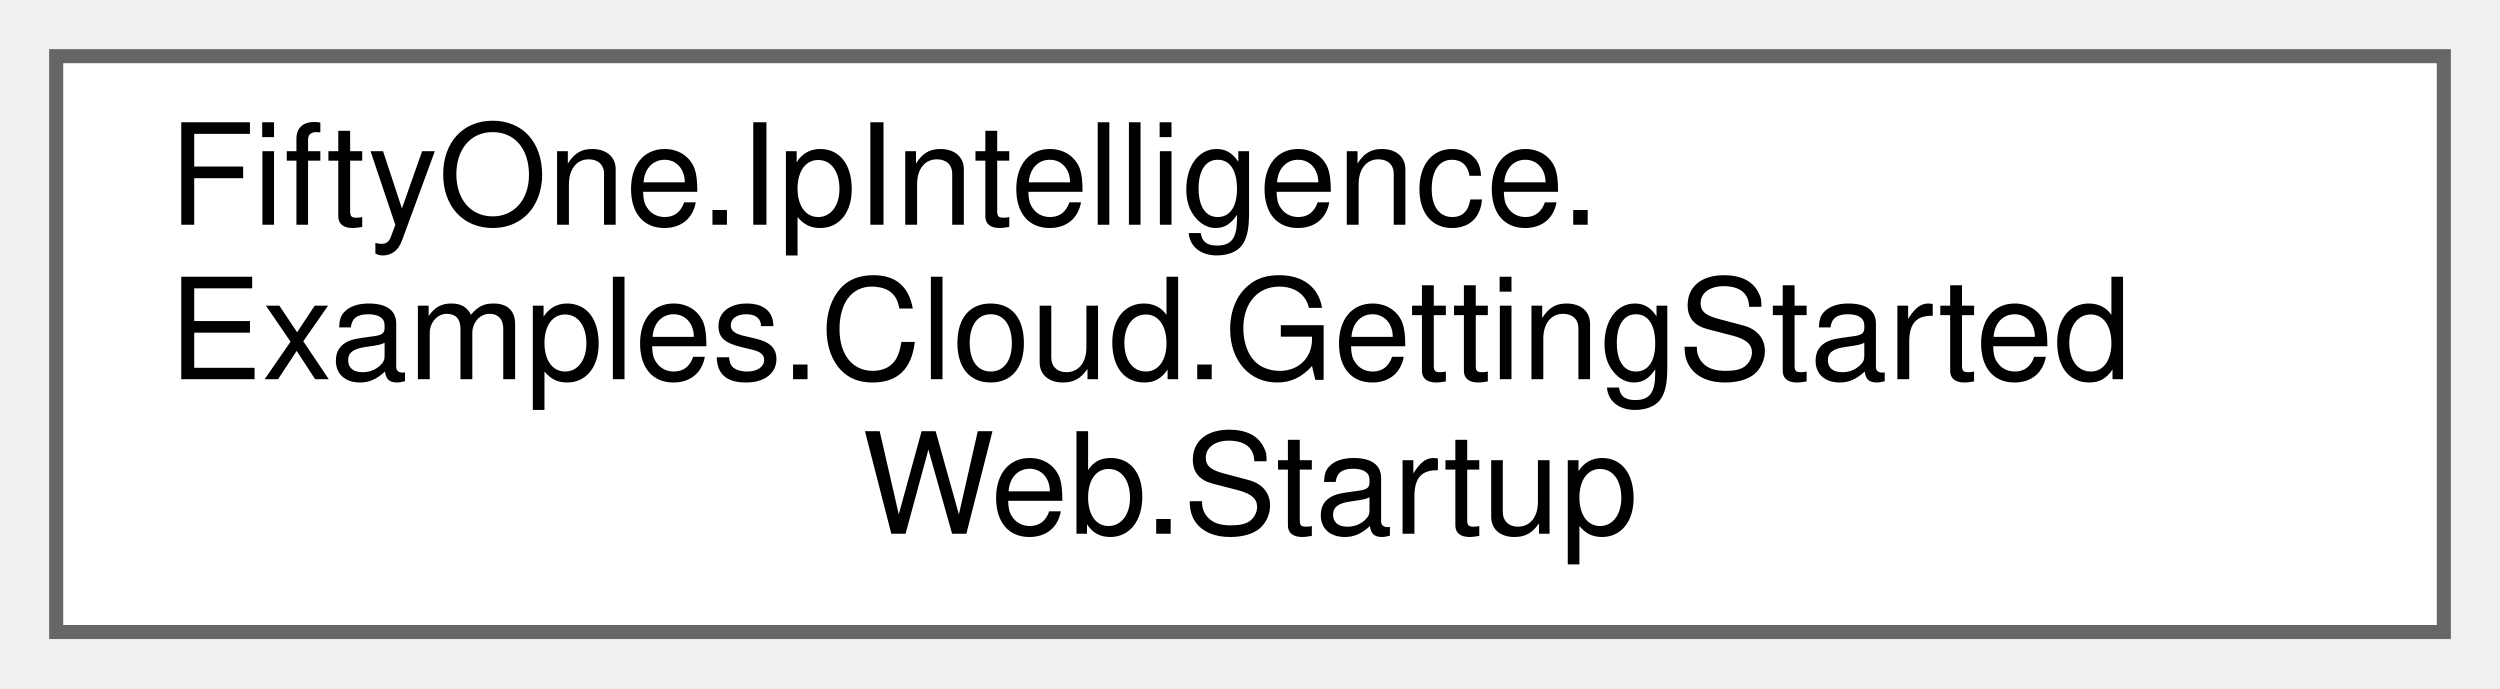
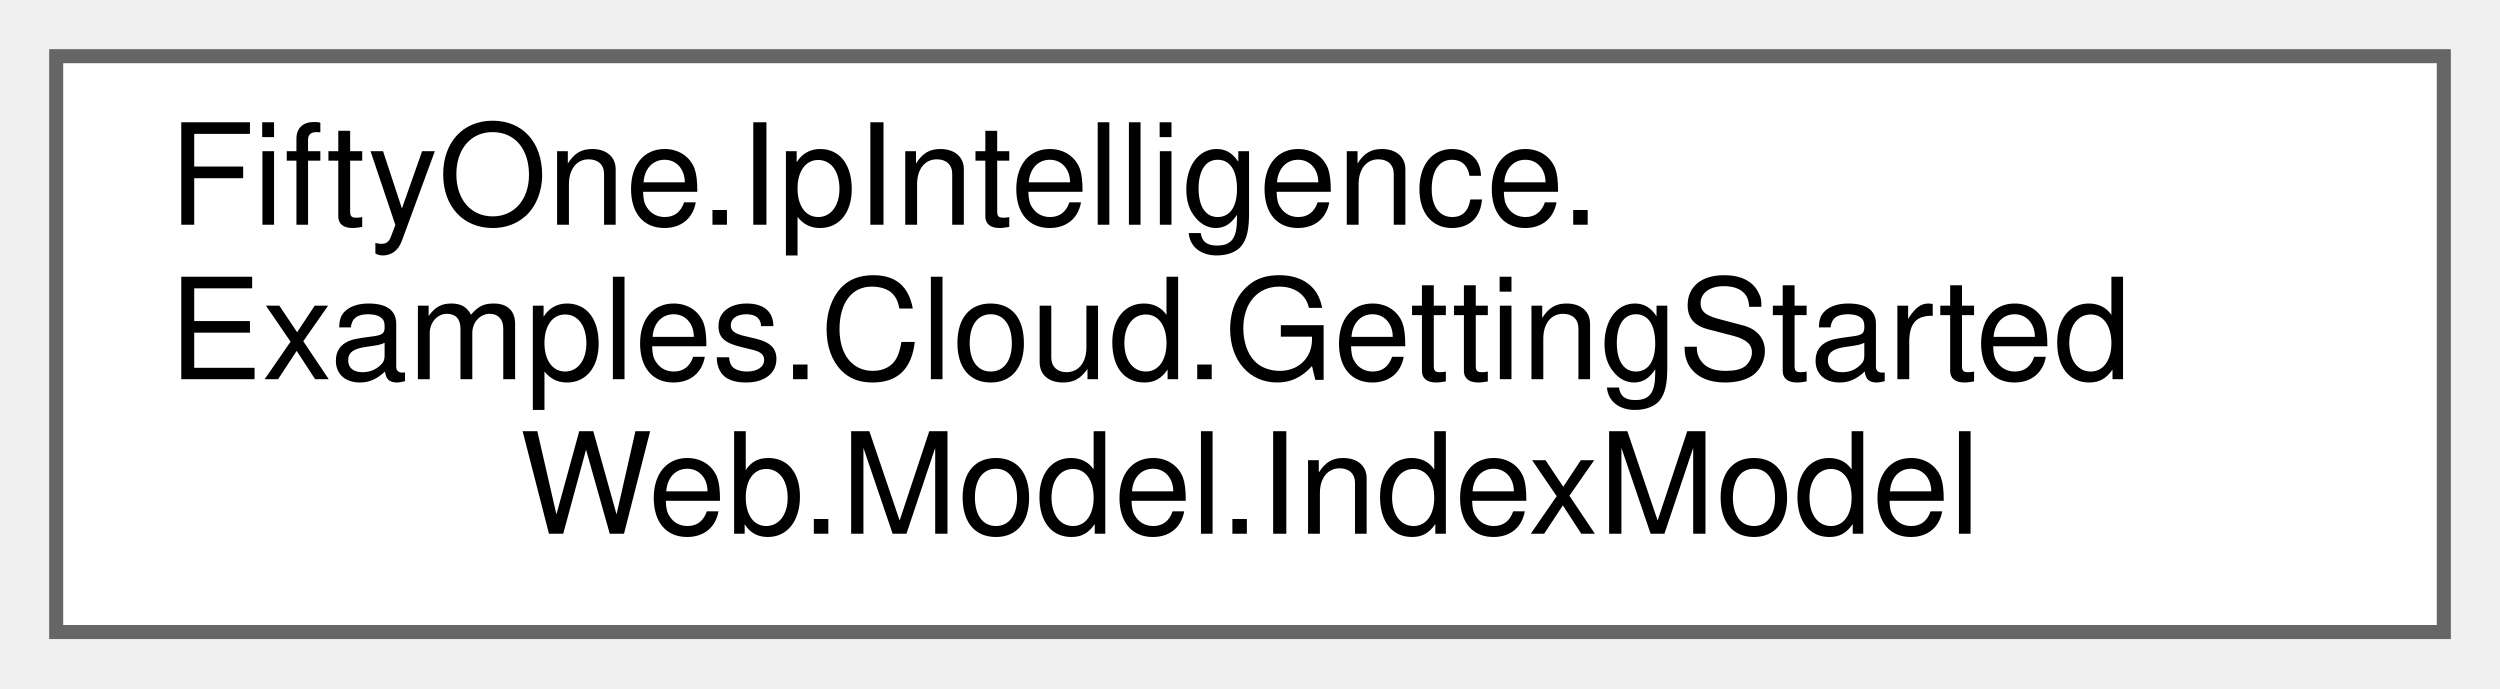
<svg xmlns="http://www.w3.org/2000/svg" xmlns:xlink="http://www.w3.org/1999/xlink" width="178pt" height="49pt" viewBox="0.00 0.00 178.00 49.00">
  <g id="graph0" class="graph" transform="scale(1 1) rotate(0) translate(4 45)">
    <g id="Node000000" class="node">
      <g id="a_Node000000">
-         <a xlink:href="class_fifty_one_1_1_ip_intelligence_1_1_examples_1_1_cloud_1_1_getting_started_web_1_1_startup.html" target="_top" xlink:title=" ">
+         <a xlink:href="class_fifty_one_1_1_ip_intelligence_1_1_examples_1_1_cloud_1_1_getting_started_web_1_1_model_1_1_index_model.html" target="_top" xlink:title=" ">
          <polygon fill="white" stroke="#666666" points="170,-41 0,-41 0,0 170,0 170,-41" />
          <text text-anchor="start" x="8" y="-29" font-family="Helvetica,sans-Serif" font-size="10.00">FiftyOne.IpIntelligence.</text>
          <text text-anchor="start" x="8" y="-18" font-family="Helvetica,sans-Serif" font-size="10.00">Examples.Cloud.GettingStarted</text>
-           <text text-anchor="middle" x="85" y="-7" font-family="Helvetica,sans-Serif" font-size="10.00">Web.Startup</text>
+           <text text-anchor="middle" x="85" y="-7" font-family="Helvetica,sans-Serif" font-size="10.00">Web.Model.IndexModel</text>
        </a>
      </g>
    </g>
  </g>
</svg>
